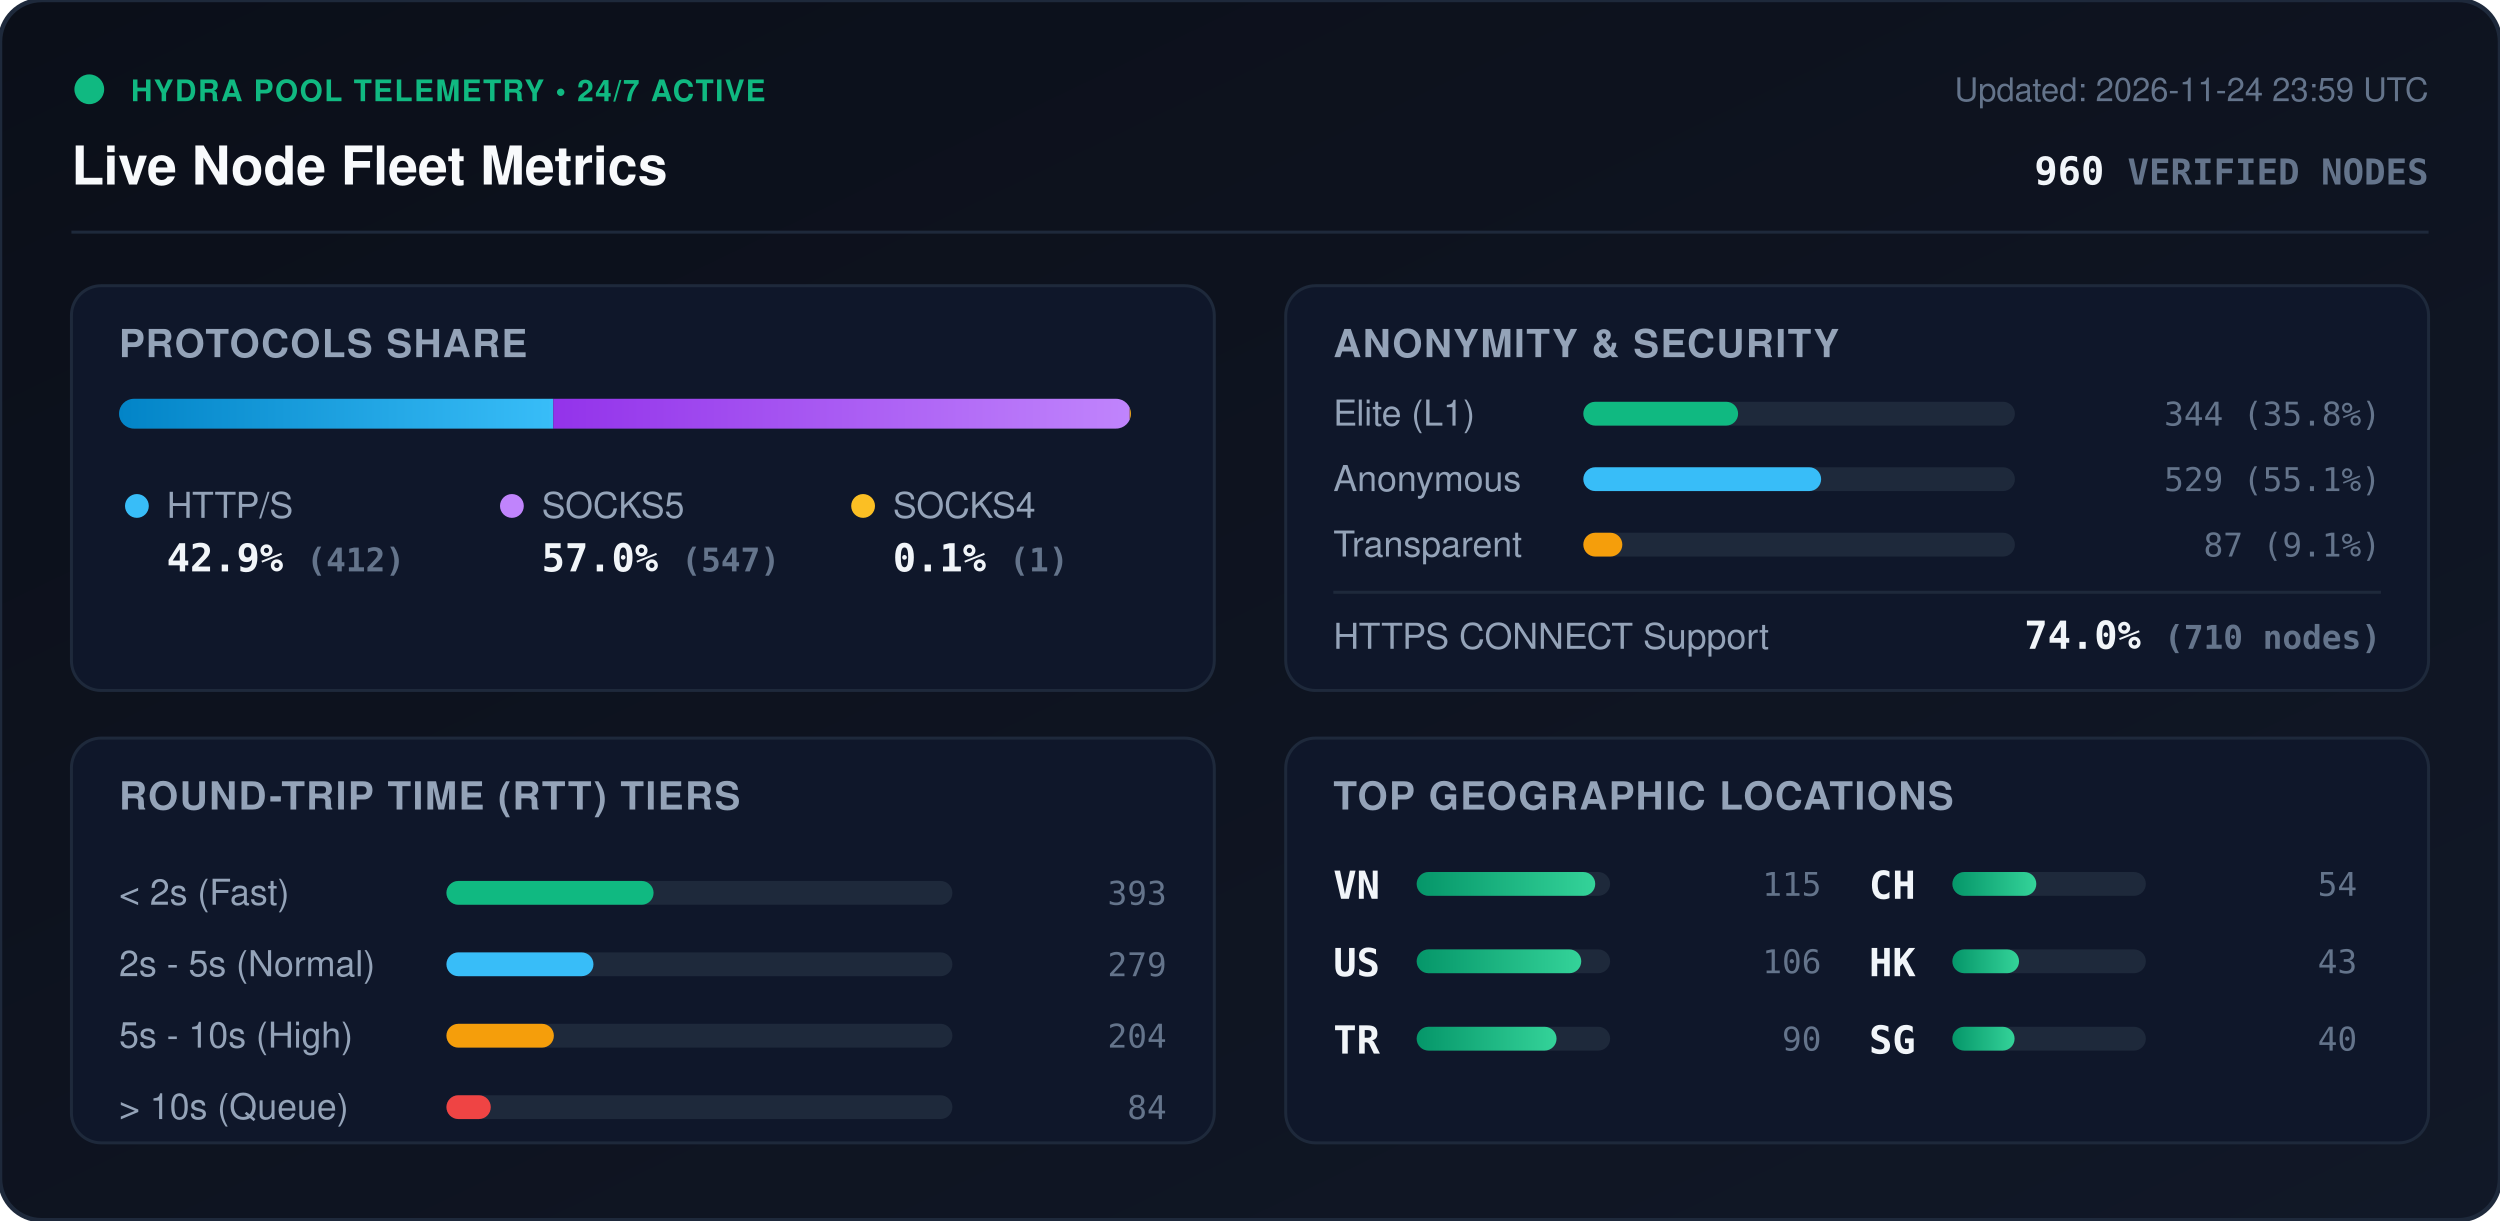
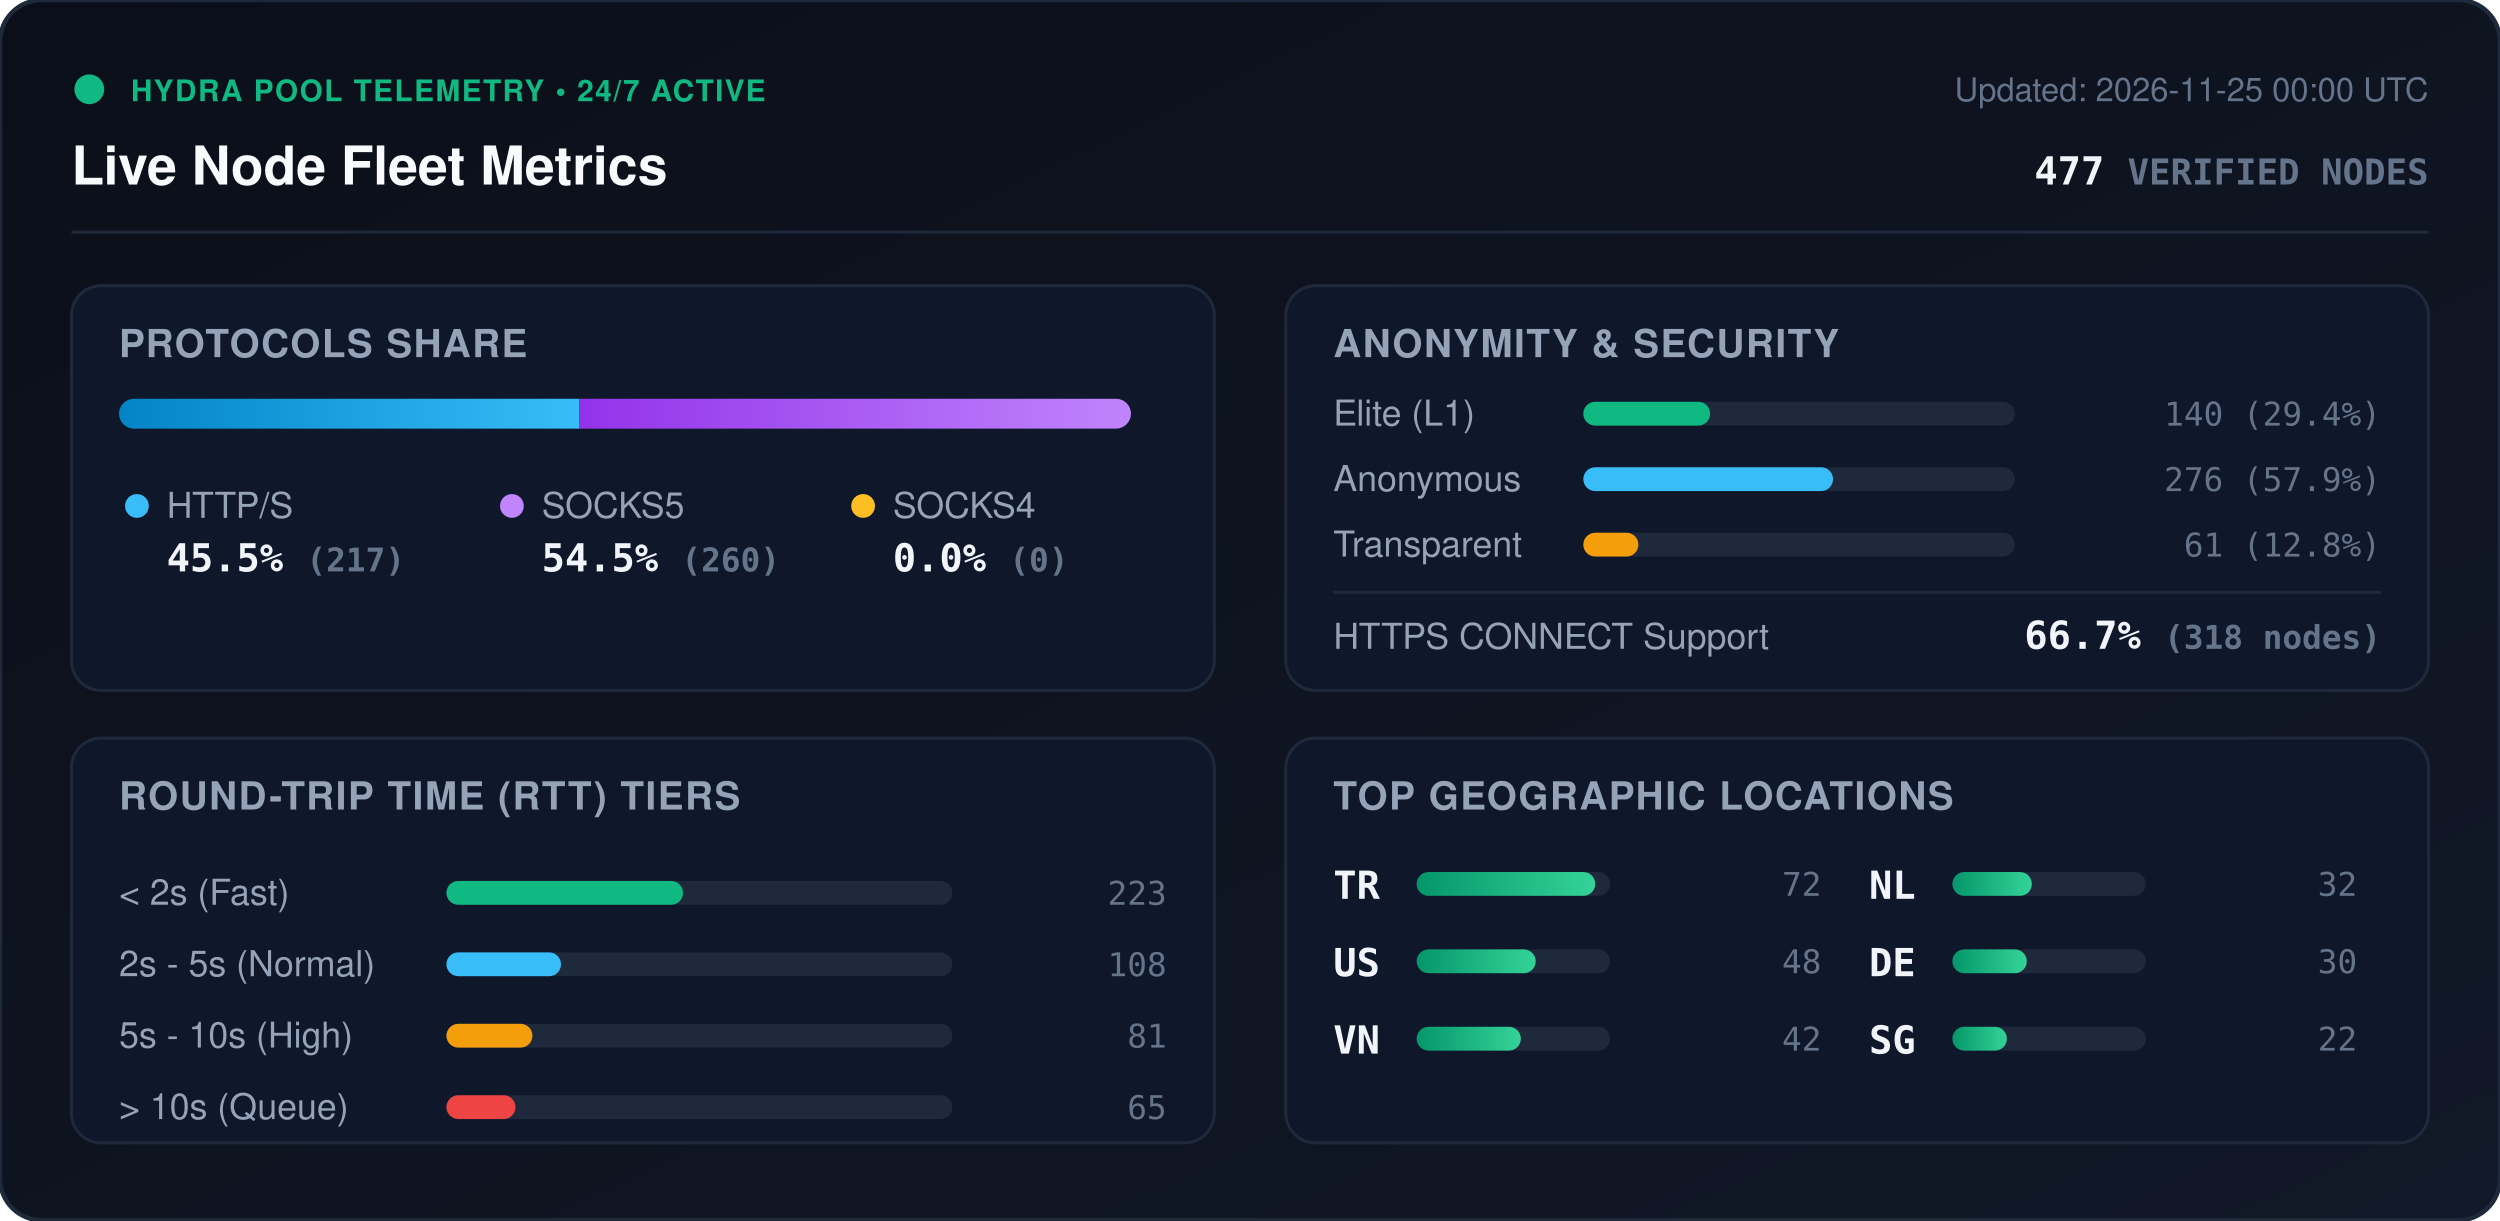
<svg xmlns="http://www.w3.org/2000/svg" viewBox="0 0 840 410" width="840" height="410" style="max-width: 100%; height: auto;">
  <defs>
    <linearGradient id="bg" x1="0%" y1="0%" x2="100%" y2="100%">
      <stop offset="0%" stop-color="#0b0f19" />
      <stop offset="100%" stop-color="#111827" />
    </linearGradient>
    <linearGradient id="bar-http" x1="0%" y1="0%" x2="100%" y2="0%">
      <stop offset="0%" stop-color="#0284c7" />
      <stop offset="100%" stop-color="#38bdf8" />
    </linearGradient>
    <linearGradient id="bar-socks5" x1="0%" y1="0%" x2="100%" y2="0%">
      <stop offset="0%" stop-color="#9333ea" />
      <stop offset="100%" stop-color="#c084fc" />
    </linearGradient>
    <linearGradient id="bar-socks4" x1="0%" y1="0%" x2="100%" y2="0%">
      <stop offset="0%" stop-color="#d97706" />
      <stop offset="100%" stop-color="#fbbf24" />
    </linearGradient>
    <linearGradient id="bar-green" x1="0%" y1="0%" x2="100%" y2="0%">
      <stop offset="0%" stop-color="#059669" />
      <stop offset="100%" stop-color="#34d399" />
    </linearGradient>
    <clipPath id="prog-track-clip">
      <rect width="340.0" height="10" rx="5" />
    </clipPath>
    <style>
      .title { font: 700 18px -apple-system, BlinkMacSystemFont, 'Segoe UI', Helvetica, Arial, sans-serif; fill: #f8fafc; }
      .sub { font: 500 11px -apple-system, BlinkMacSystemFont, 'Segoe UI', Helvetica, Arial, sans-serif; fill: #64748b; }
      .section-hdr { font: 600 13px -apple-system, BlinkMacSystemFont, 'Segoe UI', Helvetica, Arial, sans-serif; fill: #94a3b8; letter-spacing: 0.5px; }
      .metric-val { font: 700 13px -apple-system, BlinkMacSystemFont, 'Segoe UI', Helvetica, Arial, sans-serif; fill: #f1f5f9; }
      .metric-lbl { font: 500 12px -apple-system, BlinkMacSystemFont, 'Segoe UI', Helvetica, Arial, sans-serif; fill: #94a3b8; }
      .badge-txt { font: 700 10px -apple-system, BlinkMacSystemFont, 'Segoe UI', Helvetica, Arial, sans-serif; fill: #10b981; letter-spacing: 0.5px; }
      .mono { font-family: ui-monospace, SFMono-Regular, Menlo, Monaco, Consolas, monospace; }
      .pulse { animation: beacon 2s infinite ease-in-out; }
      @keyframes beacon { 0%, 100% { opacity: 1; } 50% { opacity: 0.35; } }
    </style>
  </defs>
  <rect width="840" height="410" rx="14" fill="url(#bg)" stroke="#1e293b" stroke-width="1.5" />
  <g transform="translate(24, 24)">
    <circle cx="6" cy="6" r="5" fill="#10b981" class="pulse" />
    <text x="20" y="10" class="badge-txt">HYDRA POOL TELEMETRY • 24/7 ACTIVE</text>
    <text x="0" y="38" class="title">Live Node Fleet Metrics</text>
-     <text x="792" y="10" text-anchor="end" class="sub">Updated: 2026-11-24 23:59 UTC</text>
-     <text x="792" y="38" text-anchor="end" class="metric-val mono" fill="#38bdf8">960 <tspan font-size="12" fill="#64748b">VERIFIED NODES</tspan>
+     <text x="792" y="10" text-anchor="end" class="sub">Updated: 2026-11-25 00:00 UTC</text>
+     <text x="792" y="38" text-anchor="end" class="metric-val mono" fill="#38bdf8">477 <tspan font-size="12" fill="#64748b">VERIFIED NODES</tspan>
    </text>
  </g>
  <line x1="24" y1="78" x2="816" y2="78" stroke="#1e293b" stroke-width="1" />
  <g transform="translate(24, 96)">
    <rect width="384" height="136" rx="10" fill="#0f172a" stroke="#1e293b" />
    <text x="16" y="24" class="section-hdr">PROTOCOLS SHARE</text>
    <g transform="translate(16, 38)">
      <rect width="340.0" height="10" rx="5" fill="#1e293b" />
      <g clip-path="url(#prog-track-clip)">
-         <rect x="0" width="145.9" height="10" fill="url(#bar-http)" />
-         <rect x="145.9" width="193.7" height="10" fill="url(#bar-socks5)" />
-         <rect x="339.6" width="0.4" height="10" fill="url(#bar-socks4)" />
+         <rect x="0" width="154.7" height="10" fill="url(#bar-http)" />
+         <rect x="154.7" width="185.3" height="10" fill="url(#bar-socks5)" />
+         <rect x="340.0" width="0.0" height="10" fill="url(#bar-socks4)" />
      </g>
    </g>
    <g transform="translate(16, 68)">
      <circle cx="6" cy="6" r="4" fill="#38bdf8" />
      <text x="16" y="10" class="metric-lbl">HTTP/S</text>
-       <text x="16" y="28" class="metric-val mono">42.9% <tspan font-size="11" fill="#64748b">(412)</tspan>
+       <text x="16" y="28" class="metric-val mono">45.5% <tspan font-size="11" fill="#64748b">(217)</tspan>
      </text>
      <circle cx="132" cy="6" r="4" fill="#c084fc" />
      <text x="142" y="10" class="metric-lbl">SOCKS5</text>
-       <text x="142" y="28" class="metric-val mono">57.0% <tspan font-size="11" fill="#64748b">(547)</tspan>
+       <text x="142" y="28" class="metric-val mono">54.5% <tspan font-size="11" fill="#64748b">(260)</tspan>
      </text>
      <circle cx="250" cy="6" r="4" fill="#fbbf24" />
      <text x="260" y="10" class="metric-lbl">SOCKS4</text>
-       <text x="260" y="28" class="metric-val mono">0.1% <tspan font-size="11" fill="#64748b">(1)</tspan>
+       <text x="260" y="28" class="metric-val mono">0.0% <tspan font-size="11" fill="#64748b">(0)</tspan>
      </text>
    </g>
  </g>
  <g transform="translate(432, 96)">
    <rect width="384" height="136" rx="10" fill="#0f172a" stroke="#1e293b" />
    <text x="16" y="24" class="section-hdr">ANONYMITY &amp; SECURITY</text>
    <text x="16" y="47" class="metric-lbl">Elite (L1)</text>
    <rect x="100" y="39" width="145.0" height="8" rx="4" fill="#1e293b" />
-     <rect x="100" y="39" width="52.0" height="8" rx="4" fill="#10b981" />
-     <text x="368" y="47" text-anchor="end" class="mono sub" fill="#e2e8f0">344 (35.8%)</text>
+     <rect x="100" y="39" width="42.6" height="8" rx="4" fill="#10b981" />
+     <text x="368" y="47" text-anchor="end" class="mono sub" fill="#e2e8f0">140 (29.4%)</text>
    <text x="16" y="69" class="metric-lbl">Anonymous</text>
    <rect x="100" y="61" width="145.0" height="8" rx="4" fill="#1e293b" />
-     <rect x="100" y="61" width="79.9" height="8" rx="4" fill="#38bdf8" />
-     <text x="368" y="69" text-anchor="end" class="mono sub" fill="#e2e8f0">529 (55.1%)</text>
+     <rect x="100" y="61" width="83.9" height="8" rx="4" fill="#38bdf8" />
+     <text x="368" y="69" text-anchor="end" class="mono sub" fill="#e2e8f0">276 (57.9%)</text>
    <text x="16" y="91" class="metric-lbl">Transparent</text>
    <rect x="100" y="83" width="145.0" height="8" rx="4" fill="#1e293b" />
-     <rect x="100" y="83" width="13.1" height="8" rx="4" fill="#f59e0b" />
-     <text x="368" y="91" text-anchor="end" class="mono sub" fill="#e2e8f0">87 (9.1%)</text>
+     <rect x="100" y="83" width="18.5" height="8" rx="4" fill="#f59e0b" />
+     <text x="368" y="91" text-anchor="end" class="mono sub" fill="#e2e8f0">61 (12.8%)</text>
    <line x1="16" y1="103" x2="368" y2="103" stroke="#1e293b" stroke-width="1" />
    <text x="16" y="122" class="metric-lbl">HTTPS CONNECT Support</text>
-     <text x="368" y="122" text-anchor="end" class="metric-val mono" fill="#34d399">74.0% <tspan font-size="11" fill="#64748b">(710 nodes)</tspan>
+     <text x="368" y="122" text-anchor="end" class="metric-val mono" fill="#34d399">66.7% <tspan font-size="11" fill="#64748b">(318 nodes)</tspan>
    </text>
  </g>
  <g transform="translate(24, 248)">
    <rect width="384" height="136" rx="10" fill="#0f172a" stroke="#1e293b" />
    <text x="16" y="24" class="section-hdr">ROUND-TRIP TIME (RTT) TIERS</text>
    <g transform="translate(16, 42)">
      <text x="0" y="14" class="metric-lbl">&lt; 2s (Fast)</text>
      <rect x="110" y="6" width="170" height="8" rx="4" fill="#1e293b" />
-       <rect x="110" y="6" width="69.6" height="8" rx="4" fill="#10b981" />
-       <text x="352" y="14" text-anchor="end" class="mono sub">393</text>
+       <rect x="110" y="6" width="79.5" height="8" rx="4" fill="#10b981" />
+       <text x="352" y="14" text-anchor="end" class="mono sub">223</text>
      <text x="0" y="38" class="metric-lbl">2s - 5s (Normal)</text>
      <rect x="110" y="30" width="170" height="8" rx="4" fill="#1e293b" />
-       <rect x="110" y="30" width="49.4" height="8" rx="4" fill="#38bdf8" />
-       <text x="352" y="38" text-anchor="end" class="mono sub">279</text>
+       <rect x="110" y="30" width="38.5" height="8" rx="4" fill="#38bdf8" />
+       <text x="352" y="38" text-anchor="end" class="mono sub">108</text>
      <text x="0" y="62" class="metric-lbl">5s - 10s (High)</text>
      <rect x="110" y="54" width="170" height="8" rx="4" fill="#1e293b" />
-       <rect x="110" y="54" width="36.1" height="8" rx="4" fill="#f59e0b" />
-       <text x="352" y="62" text-anchor="end" class="mono sub">204</text>
+       <rect x="110" y="54" width="28.9" height="8" rx="4" fill="#f59e0b" />
+       <text x="352" y="62" text-anchor="end" class="mono sub">81</text>
      <text x="0" y="86" class="metric-lbl">&gt; 10s (Queue)</text>
      <rect x="110" y="78" width="170" height="8" rx="4" fill="#1e293b" />
-       <rect x="110" y="78" width="14.9" height="8" rx="4" fill="#ef4444" />
-       <text x="352" y="86" text-anchor="end" class="mono sub">84</text>
+       <rect x="110" y="78" width="23.2" height="8" rx="4" fill="#ef4444" />
+       <text x="352" y="86" text-anchor="end" class="mono sub">65</text>
    </g>
  </g>
  <g transform="translate(432, 248)">
    <rect width="384" height="136" rx="10" fill="#0f172a" stroke="#1e293b" />
    <text x="16" y="24" class="section-hdr">TOP GEOGRAPHIC LOCATIONS</text>
    <g transform="translate(16, 42)">
      <g transform="translate(0, 0)">
-         <text x="0" y="12" class="mono metric-val" font-size="12">VN</text>
+         <text x="0" y="12" class="mono metric-val" font-size="12">TR</text>
        <rect x="28" y="3" width="65" height="8" rx="4" fill="#1e293b" />
        <rect x="28" y="3" width="60.0" height="8" rx="4" fill="url(#bar-green)" />
-         <text x="164" y="11" text-anchor="end" class="mono sub">115</text>
+         <text x="164" y="11" text-anchor="end" class="mono sub">72</text>
      </g>
      <g transform="translate(0, 26)">
        <text x="0" y="12" class="mono metric-val" font-size="12">US</text>
        <rect x="28" y="3" width="65" height="8" rx="4" fill="#1e293b" />
-         <rect x="28" y="3" width="55.3" height="8" rx="4" fill="url(#bar-green)" />
-         <text x="164" y="11" text-anchor="end" class="mono sub">106</text>
+         <rect x="28" y="3" width="40.0" height="8" rx="4" fill="url(#bar-green)" />
+         <text x="164" y="11" text-anchor="end" class="mono sub">48</text>
      </g>
      <g transform="translate(0, 52)">
-         <text x="0" y="12" class="mono metric-val" font-size="12">TR</text>
+         <text x="0" y="12" class="mono metric-val" font-size="12">VN</text>
        <rect x="28" y="3" width="65" height="8" rx="4" fill="#1e293b" />
-         <rect x="28" y="3" width="47.0" height="8" rx="4" fill="url(#bar-green)" />
-         <text x="164" y="11" text-anchor="end" class="mono sub">90</text>
+         <rect x="28" y="3" width="35.0" height="8" rx="4" fill="url(#bar-green)" />
+         <text x="164" y="11" text-anchor="end" class="mono sub">42</text>
      </g>
      <g transform="translate(180, 0)">
-         <text x="0" y="12" class="mono metric-val" font-size="12">CH</text>
+         <text x="0" y="12" class="mono metric-val" font-size="12">NL</text>
        <rect x="28" y="3" width="65" height="8" rx="4" fill="#1e293b" />
-         <rect x="28" y="3" width="28.2" height="8" rx="4" fill="url(#bar-green)" />
-         <text x="164" y="11" text-anchor="end" class="mono sub">54</text>
+         <rect x="28" y="3" width="26.7" height="8" rx="4" fill="url(#bar-green)" />
+         <text x="164" y="11" text-anchor="end" class="mono sub">32</text>
      </g>
      <g transform="translate(180, 26)">
-         <text x="0" y="12" class="mono metric-val" font-size="12">HK</text>
+         <text x="0" y="12" class="mono metric-val" font-size="12">DE</text>
        <rect x="28" y="3" width="65" height="8" rx="4" fill="#1e293b" />
-         <rect x="28" y="3" width="22.4" height="8" rx="4" fill="url(#bar-green)" />
-         <text x="164" y="11" text-anchor="end" class="mono sub">43</text>
+         <rect x="28" y="3" width="25.0" height="8" rx="4" fill="url(#bar-green)" />
+         <text x="164" y="11" text-anchor="end" class="mono sub">30</text>
      </g>
      <g transform="translate(180, 52)">
        <text x="0" y="12" class="mono metric-val" font-size="12">SG</text>
        <rect x="28" y="3" width="65" height="8" rx="4" fill="#1e293b" />
-         <rect x="28" y="3" width="20.9" height="8" rx="4" fill="url(#bar-green)" />
-         <text x="164" y="11" text-anchor="end" class="mono sub">40</text>
+         <rect x="28" y="3" width="18.3" height="8" rx="4" fill="url(#bar-green)" />
+         <text x="164" y="11" text-anchor="end" class="mono sub">22</text>
      </g>
    </g>
  </g>
</svg>
